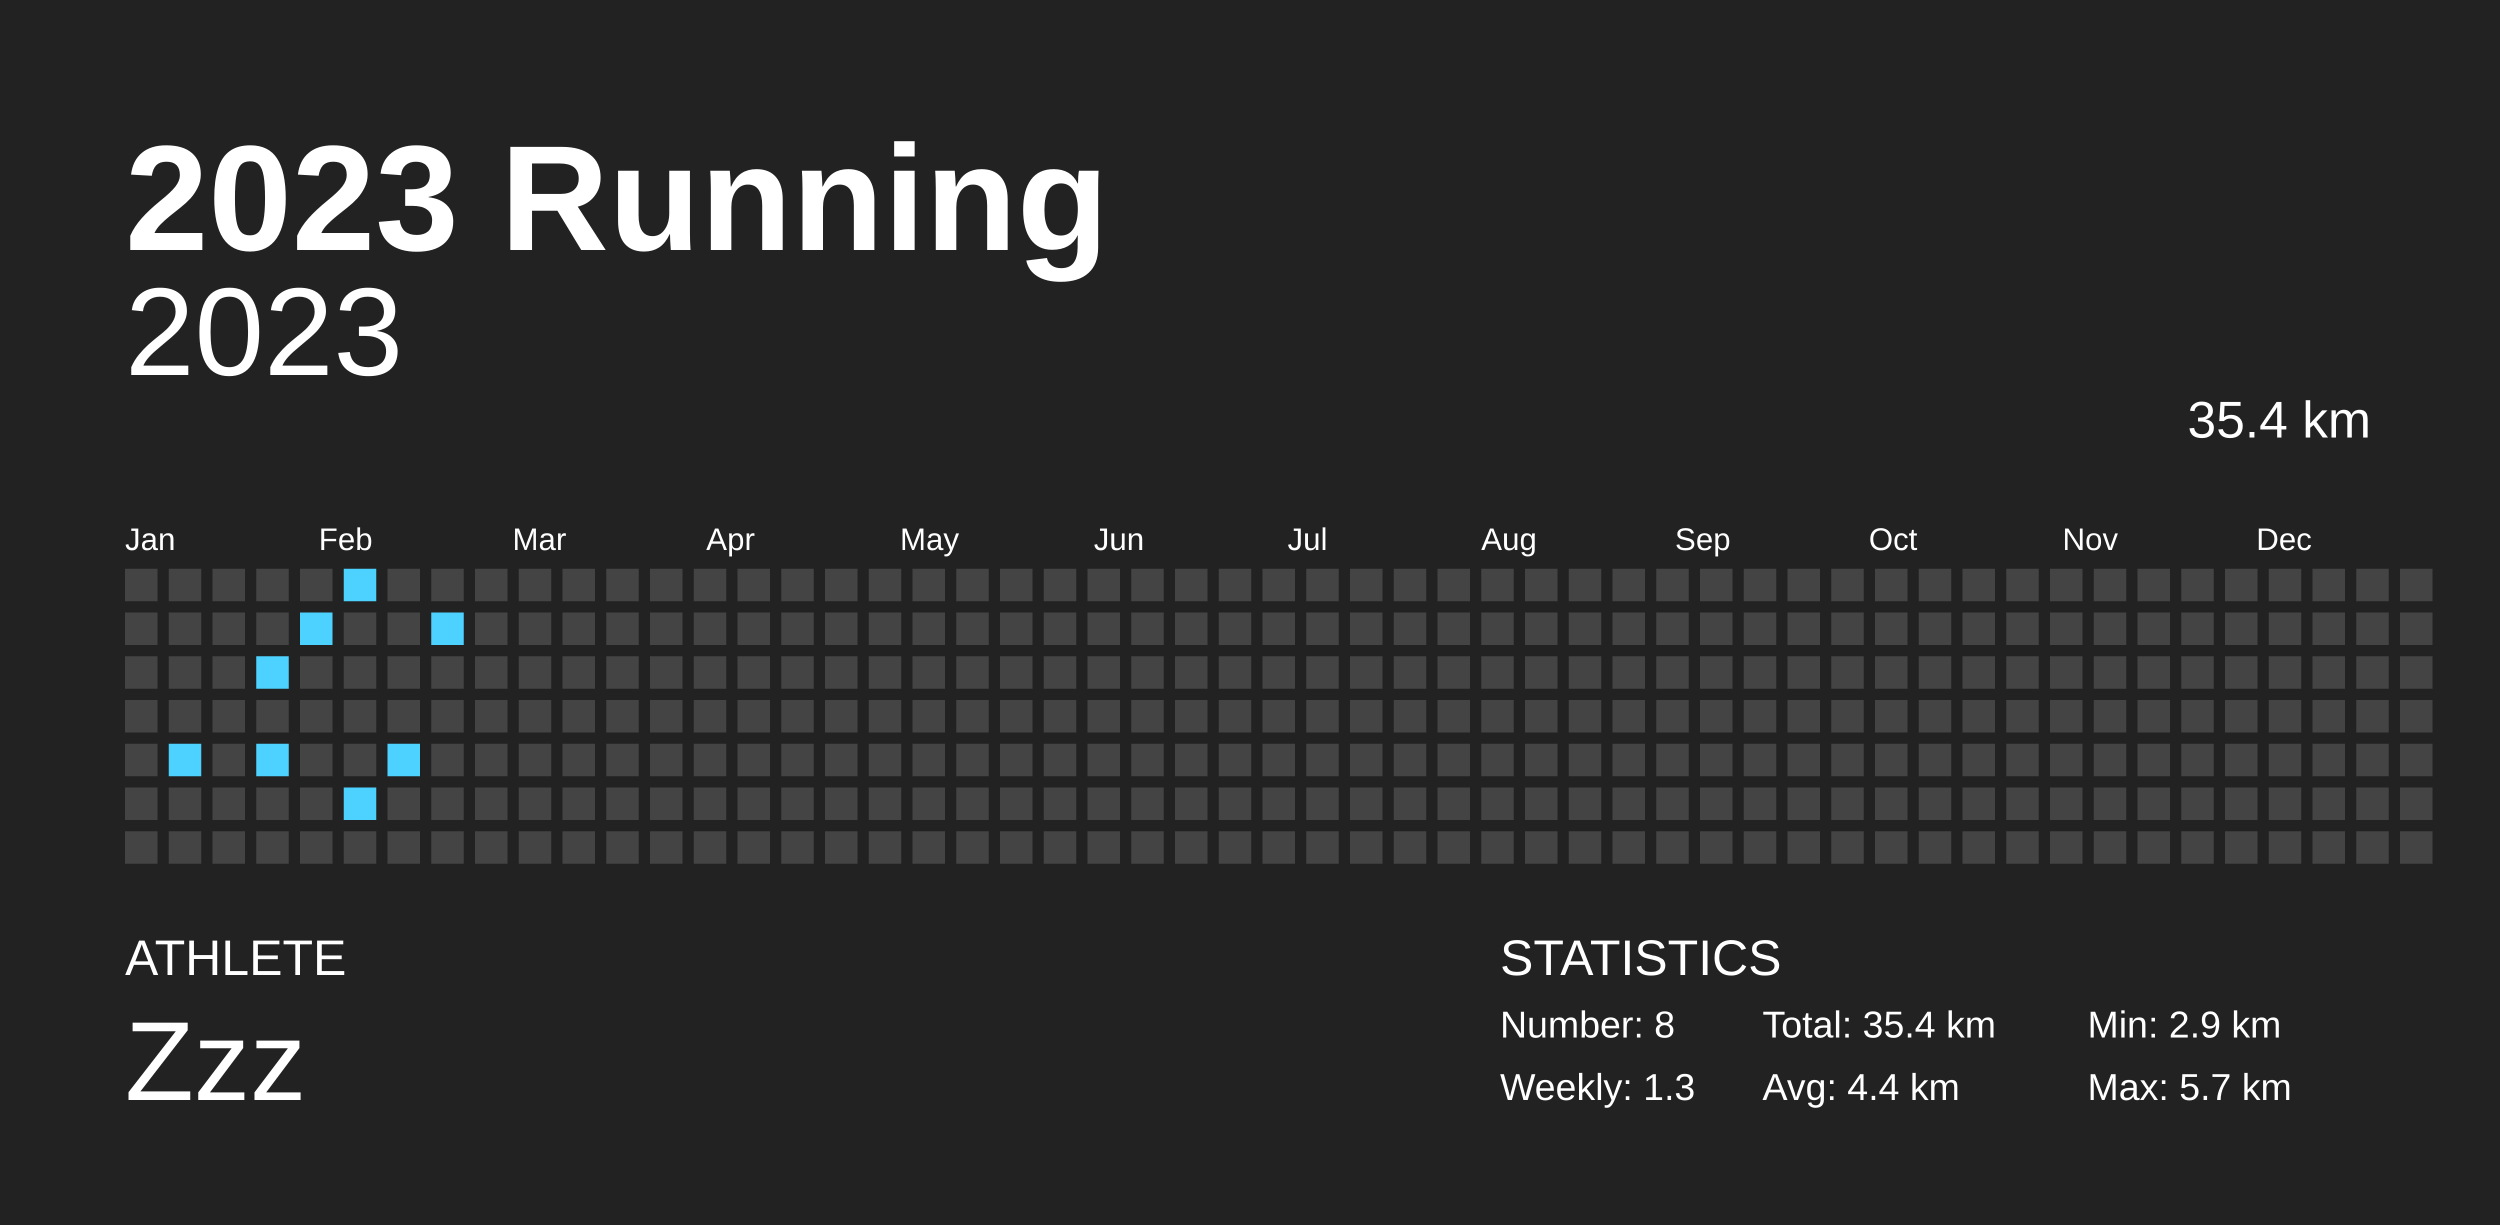
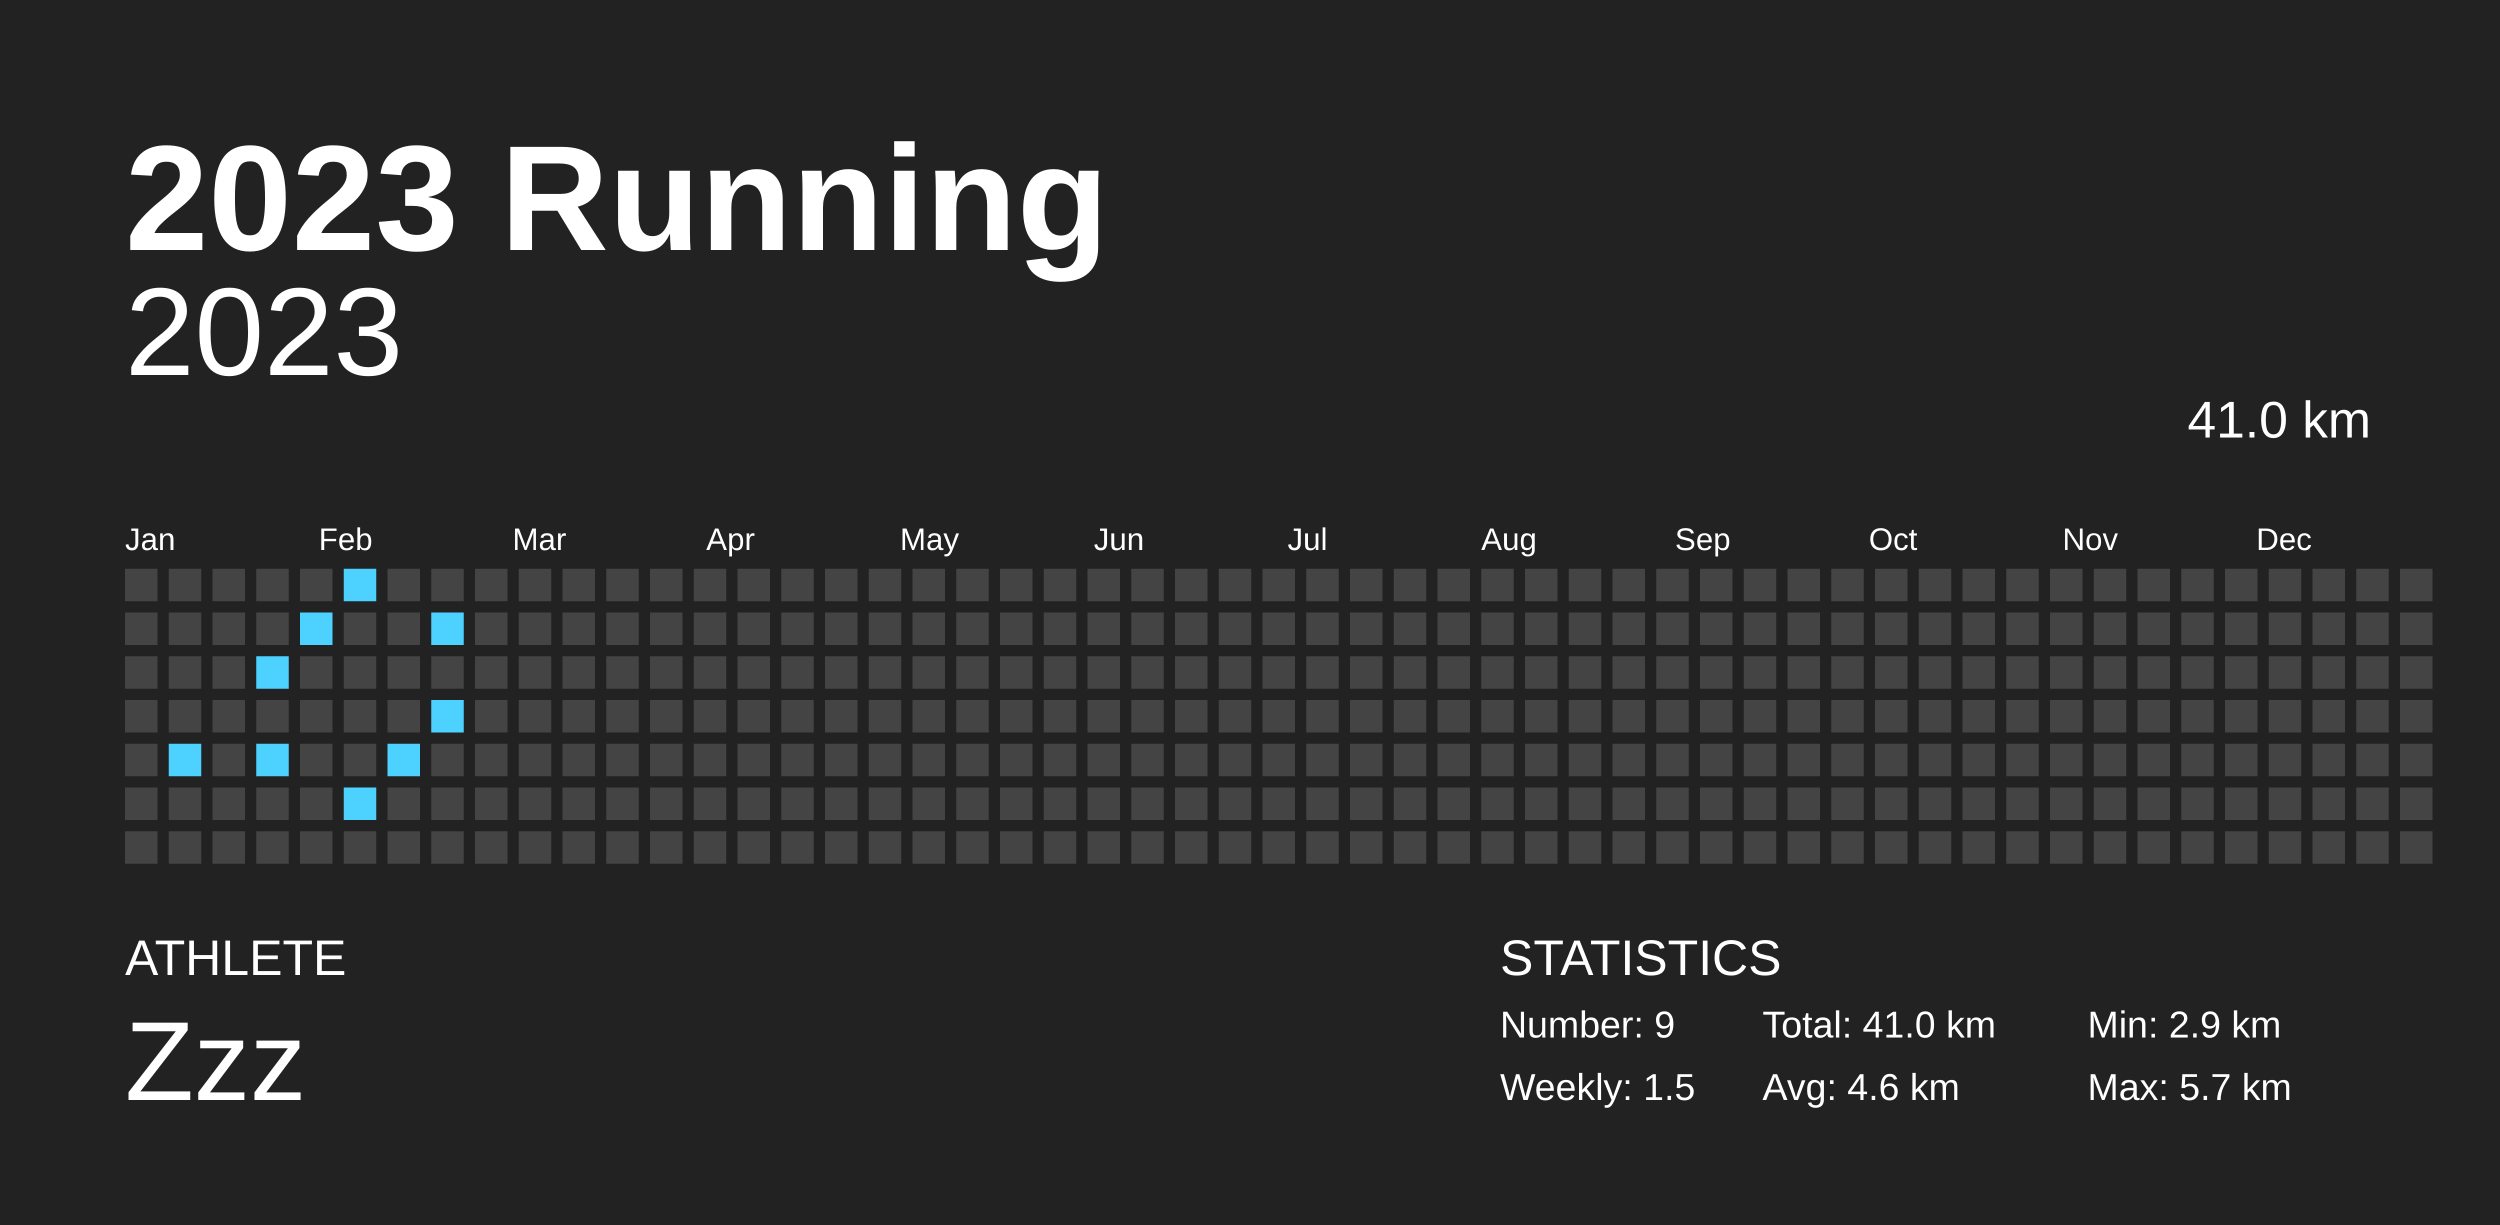
<svg xmlns="http://www.w3.org/2000/svg" baseProfile="full" height="98mm" version="1.1" viewBox="0,0,200,98" width="200mm">
  <defs />
  <rect fill="#222222" height="98" width="200" x="0" y="0" />
  <text fill="#FFFFFF" style="font-size:12px; font-family:Arial; font-weight:bold;" x="10" y="20">2023 Running</text>
  <text fill="#FFFFFF" style="font-size:4px; font-family:Arial" x="10" y="78">ATHLETE</text>
  <text fill="#FFFFFF" style="font-size:9px; font-family:Arial" x="10" y="88">Zzz</text>
  <text fill="#FFFFFF" style="font-size:4px; font-family:Arial" x="120" y="78">STATISTICS</text>
-   <text fill="#FFFFFF" style="font-size:3px; font-family:Arial" x="120" y="83">Number: 8</text>
-   <text fill="#FFFFFF" style="font-size:3px; font-family:Arial" x="120" y="88">Weekly: 1.3</text>
-   <text fill="#FFFFFF" style="font-size:3px; font-family:Arial" x="141" y="83">Total: 35.4 km</text>
-   <text fill="#FFFFFF" style="font-size:3px; font-family:Arial" x="141" y="88">Avg: 4.4 km</text>
+   <text fill="#FFFFFF" style="font-size:3px; font-family:Arial" x="120" y="83">Number: 9</text>
+   <text fill="#FFFFFF" style="font-size:3px; font-family:Arial" x="120" y="88">Weekly: 1.5</text>
+   <text fill="#FFFFFF" style="font-size:3px; font-family:Arial" x="141" y="83">Total: 41.0 km</text>
+   <text fill="#FFFFFF" style="font-size:3px; font-family:Arial" x="141" y="88">Avg: 4.6 km</text>
  <text fill="#FFFFFF" style="font-size:3px; font-family:Arial" x="167" y="83">Min: 2.9 km</text>
  <text fill="#FFFFFF" style="font-size:3px; font-family:Arial" x="167" y="88">Max: 5.7 km</text>
  <text alignment-baseline="hanging" fill="#FFFFFF" style="font-size:10.0px; font-family:Arial;" x="10" y="30">2023</text>
-   <text alignment-baseline="hanging" fill="#FFFFFF" style="font-size:4.125px; font-family:Arial;" x="175" y="35">35.4 km</text>
+   <text alignment-baseline="hanging" fill="#FFFFFF" style="font-size:4.125px; font-family:Arial;" x="175" y="35">41.0 km</text>
  <text fill="#FFFFFF" style="font-size:2.5px; font-family:Arial" x="10.0" y="44">Jan</text>
  <text fill="#FFFFFF" style="font-size:2.5px; font-family:Arial" x="25.5" y="44">Feb</text>
  <text fill="#FFFFFF" style="font-size:2.5px; font-family:Arial" x="41.0" y="44">Mar</text>
  <text fill="#FFFFFF" style="font-size:2.5px; font-family:Arial" x="56.5" y="44">Apr</text>
  <text fill="#FFFFFF" style="font-size:2.5px; font-family:Arial" x="72.0" y="44">May</text>
  <text fill="#FFFFFF" style="font-size:2.5px; font-family:Arial" x="87.5" y="44">Jun</text>
  <text fill="#FFFFFF" style="font-size:2.5px; font-family:Arial" x="103.0" y="44">Jul</text>
  <text fill="#FFFFFF" style="font-size:2.5px; font-family:Arial" x="118.5" y="44">Aug</text>
  <text fill="#FFFFFF" style="font-size:2.5px; font-family:Arial" x="134.0" y="44">Sep</text>
  <text fill="#FFFFFF" style="font-size:2.5px; font-family:Arial" x="149.5" y="44">Oct</text>
  <text fill="#FFFFFF" style="font-size:2.5px; font-family:Arial" x="165.0" y="44">Nov</text>
  <text fill="#FFFFFF" style="font-size:2.5px; font-family:Arial" x="180.5" y="44">Dec</text>
  <rect fill="#444444" height="2.6" width="2.6" x="10.0" y="45.5" />
  <rect fill="#444444" height="2.6" width="2.6" x="10.0" y="49.0" />
  <rect fill="#444444" height="2.6" width="2.6" x="10.0" y="52.5" />
  <rect fill="#444444" height="2.6" width="2.6" x="10.0" y="56.0" />
  <rect fill="#444444" height="2.6" width="2.6" x="10.0" y="59.5" />
  <rect fill="#444444" height="2.6" width="2.6" x="10.0" y="63.0" />
  <rect fill="#444444" height="2.6" width="2.6" x="10.0" y="66.5" />
  <rect fill="#444444" height="2.6" width="2.6" x="13.5" y="45.5" />
  <rect fill="#444444" height="2.6" width="2.6" x="13.5" y="49.0" />
  <rect fill="#444444" height="2.6" width="2.6" x="13.5" y="52.5" />
  <rect fill="#444444" height="2.6" width="2.6" x="13.5" y="56.0" />
  <rect fill="#4dd2ff" height="2.6" width="2.6" x="13.5" y="59.5" />
  <rect fill="#444444" height="2.6" width="2.6" x="13.5" y="63.0" />
  <rect fill="#444444" height="2.6" width="2.6" x="13.5" y="66.5" />
  <rect fill="#444444" height="2.6" width="2.6" x="17.0" y="45.5" />
  <rect fill="#444444" height="2.6" width="2.6" x="17.0" y="49.0" />
  <rect fill="#444444" height="2.6" width="2.6" x="17.0" y="52.5" />
  <rect fill="#444444" height="2.6" width="2.6" x="17.0" y="56.0" />
  <rect fill="#444444" height="2.6" width="2.6" x="17.0" y="59.5" />
  <rect fill="#444444" height="2.6" width="2.6" x="17.0" y="63.0" />
  <rect fill="#444444" height="2.6" width="2.6" x="17.0" y="66.5" />
  <rect fill="#444444" height="2.6" width="2.6" x="20.5" y="45.5" />
  <rect fill="#444444" height="2.6" width="2.6" x="20.5" y="49.0" />
  <rect fill="#4dd2ff" height="2.6" width="2.6" x="20.5" y="52.5" />
  <rect fill="#444444" height="2.6" width="2.6" x="20.5" y="56.0" />
  <rect fill="#4dd2ff" height="2.6" width="2.6" x="20.5" y="59.5" />
  <rect fill="#444444" height="2.6" width="2.6" x="20.5" y="63.0" />
  <rect fill="#444444" height="2.6" width="2.6" x="20.5" y="66.5" />
  <rect fill="#444444" height="2.6" width="2.6" x="24.0" y="45.5" />
  <rect fill="#4dd2ff" height="2.6" width="2.6" x="24.0" y="49.0" />
  <rect fill="#444444" height="2.6" width="2.6" x="24.0" y="52.5" />
  <rect fill="#444444" height="2.6" width="2.6" x="24.0" y="56.0" />
  <rect fill="#444444" height="2.6" width="2.6" x="24.0" y="59.5" />
  <rect fill="#444444" height="2.6" width="2.6" x="24.0" y="63.0" />
  <rect fill="#444444" height="2.6" width="2.6" x="24.0" y="66.5" />
  <rect fill="#4dd2ff" height="2.6" width="2.6" x="27.5" y="45.5" />
  <rect fill="#444444" height="2.6" width="2.6" x="27.5" y="49.0" />
  <rect fill="#444444" height="2.6" width="2.6" x="27.5" y="52.5" />
  <rect fill="#444444" height="2.6" width="2.6" x="27.5" y="56.0" />
  <rect fill="#444444" height="2.6" width="2.6" x="27.5" y="59.5" />
  <rect fill="#4dd2ff" height="2.6" width="2.6" x="27.5" y="63.0" />
  <rect fill="#444444" height="2.6" width="2.6" x="27.5" y="66.5" />
  <rect fill="#444444" height="2.6" width="2.6" x="31.0" y="45.5" />
  <rect fill="#444444" height="2.6" width="2.6" x="31.0" y="49.0" />
  <rect fill="#444444" height="2.6" width="2.6" x="31.0" y="52.5" />
  <rect fill="#444444" height="2.6" width="2.6" x="31.0" y="56.0" />
  <rect fill="#4dd2ff" height="2.6" width="2.6" x="31.0" y="59.5" />
  <rect fill="#444444" height="2.6" width="2.6" x="31.0" y="63.0" />
  <rect fill="#444444" height="2.6" width="2.6" x="31.0" y="66.5" />
  <rect fill="#444444" height="2.6" width="2.6" x="34.5" y="45.5" />
  <rect fill="#4dd2ff" height="2.6" width="2.6" x="34.5" y="49.0" />
  <rect fill="#444444" height="2.6" width="2.6" x="34.5" y="52.5" />
-   <rect fill="#444444" height="2.6" width="2.6" x="34.5" y="56.0" />
+   <rect fill="#4dd2ff" height="2.6" width="2.6" x="34.5" y="56.0" />
  <rect fill="#444444" height="2.6" width="2.6" x="34.5" y="59.5" />
  <rect fill="#444444" height="2.6" width="2.6" x="34.5" y="63.0" />
  <rect fill="#444444" height="2.6" width="2.6" x="34.5" y="66.5" />
  <rect fill="#444444" height="2.6" width="2.6" x="38.0" y="45.5" />
  <rect fill="#444444" height="2.6" width="2.6" x="38.0" y="49.0" />
  <rect fill="#444444" height="2.6" width="2.6" x="38.0" y="52.5" />
  <rect fill="#444444" height="2.6" width="2.6" x="38.0" y="56.0" />
  <rect fill="#444444" height="2.6" width="2.6" x="38.0" y="59.5" />
  <rect fill="#444444" height="2.6" width="2.6" x="38.0" y="63.0" />
  <rect fill="#444444" height="2.6" width="2.6" x="38.0" y="66.5" />
  <rect fill="#444444" height="2.6" width="2.6" x="41.5" y="45.5" />
  <rect fill="#444444" height="2.6" width="2.6" x="41.5" y="49.0" />
  <rect fill="#444444" height="2.6" width="2.6" x="41.5" y="52.5" />
  <rect fill="#444444" height="2.6" width="2.6" x="41.5" y="56.0" />
  <rect fill="#444444" height="2.6" width="2.6" x="41.5" y="59.5" />
  <rect fill="#444444" height="2.6" width="2.6" x="41.5" y="63.0" />
  <rect fill="#444444" height="2.6" width="2.6" x="41.5" y="66.5" />
  <rect fill="#444444" height="2.6" width="2.6" x="45.0" y="45.5" />
  <rect fill="#444444" height="2.6" width="2.6" x="45.0" y="49.0" />
  <rect fill="#444444" height="2.6" width="2.6" x="45.0" y="52.5" />
  <rect fill="#444444" height="2.6" width="2.6" x="45.0" y="56.0" />
  <rect fill="#444444" height="2.6" width="2.6" x="45.0" y="59.5" />
  <rect fill="#444444" height="2.6" width="2.6" x="45.0" y="63.0" />
  <rect fill="#444444" height="2.6" width="2.6" x="45.0" y="66.5" />
  <rect fill="#444444" height="2.6" width="2.6" x="48.5" y="45.5" />
  <rect fill="#444444" height="2.6" width="2.6" x="48.5" y="49.0" />
  <rect fill="#444444" height="2.6" width="2.6" x="48.5" y="52.5" />
  <rect fill="#444444" height="2.6" width="2.6" x="48.5" y="56.0" />
  <rect fill="#444444" height="2.6" width="2.6" x="48.5" y="59.5" />
  <rect fill="#444444" height="2.6" width="2.6" x="48.5" y="63.0" />
  <rect fill="#444444" height="2.6" width="2.6" x="48.5" y="66.5" />
  <rect fill="#444444" height="2.6" width="2.6" x="52.0" y="45.5" />
  <rect fill="#444444" height="2.6" width="2.6" x="52.0" y="49.0" />
  <rect fill="#444444" height="2.6" width="2.6" x="52.0" y="52.5" />
  <rect fill="#444444" height="2.6" width="2.6" x="52.0" y="56.0" />
  <rect fill="#444444" height="2.6" width="2.6" x="52.0" y="59.5" />
  <rect fill="#444444" height="2.6" width="2.6" x="52.0" y="63.0" />
  <rect fill="#444444" height="2.6" width="2.6" x="52.0" y="66.5" />
  <rect fill="#444444" height="2.6" width="2.6" x="55.5" y="45.5" />
  <rect fill="#444444" height="2.6" width="2.6" x="55.5" y="49.0" />
  <rect fill="#444444" height="2.6" width="2.6" x="55.5" y="52.5" />
  <rect fill="#444444" height="2.6" width="2.6" x="55.5" y="56.0" />
  <rect fill="#444444" height="2.6" width="2.6" x="55.5" y="59.5" />
  <rect fill="#444444" height="2.6" width="2.6" x="55.5" y="63.0" />
  <rect fill="#444444" height="2.6" width="2.6" x="55.5" y="66.5" />
  <rect fill="#444444" height="2.6" width="2.6" x="59.0" y="45.5" />
  <rect fill="#444444" height="2.6" width="2.6" x="59.0" y="49.0" />
  <rect fill="#444444" height="2.6" width="2.6" x="59.0" y="52.5" />
  <rect fill="#444444" height="2.6" width="2.6" x="59.0" y="56.0" />
  <rect fill="#444444" height="2.6" width="2.6" x="59.0" y="59.5" />
  <rect fill="#444444" height="2.6" width="2.6" x="59.0" y="63.0" />
  <rect fill="#444444" height="2.6" width="2.6" x="59.0" y="66.5" />
  <rect fill="#444444" height="2.6" width="2.6" x="62.5" y="45.5" />
  <rect fill="#444444" height="2.6" width="2.6" x="62.5" y="49.0" />
  <rect fill="#444444" height="2.6" width="2.6" x="62.5" y="52.5" />
  <rect fill="#444444" height="2.6" width="2.6" x="62.5" y="56.0" />
  <rect fill="#444444" height="2.6" width="2.6" x="62.5" y="59.5" />
  <rect fill="#444444" height="2.6" width="2.6" x="62.5" y="63.0" />
  <rect fill="#444444" height="2.6" width="2.6" x="62.5" y="66.5" />
  <rect fill="#444444" height="2.6" width="2.6" x="66.0" y="45.5" />
  <rect fill="#444444" height="2.6" width="2.6" x="66.0" y="49.0" />
  <rect fill="#444444" height="2.6" width="2.6" x="66.0" y="52.5" />
  <rect fill="#444444" height="2.6" width="2.6" x="66.0" y="56.0" />
  <rect fill="#444444" height="2.6" width="2.6" x="66.0" y="59.5" />
  <rect fill="#444444" height="2.6" width="2.6" x="66.0" y="63.0" />
  <rect fill="#444444" height="2.6" width="2.6" x="66.0" y="66.5" />
  <rect fill="#444444" height="2.6" width="2.6" x="69.5" y="45.5" />
  <rect fill="#444444" height="2.6" width="2.6" x="69.5" y="49.0" />
  <rect fill="#444444" height="2.6" width="2.6" x="69.5" y="52.5" />
  <rect fill="#444444" height="2.6" width="2.6" x="69.5" y="56.0" />
  <rect fill="#444444" height="2.6" width="2.6" x="69.5" y="59.5" />
  <rect fill="#444444" height="2.6" width="2.6" x="69.5" y="63.0" />
  <rect fill="#444444" height="2.6" width="2.6" x="69.5" y="66.5" />
  <rect fill="#444444" height="2.6" width="2.6" x="73.0" y="45.5" />
  <rect fill="#444444" height="2.6" width="2.6" x="73.0" y="49.0" />
  <rect fill="#444444" height="2.6" width="2.6" x="73.0" y="52.5" />
  <rect fill="#444444" height="2.6" width="2.6" x="73.0" y="56.0" />
  <rect fill="#444444" height="2.6" width="2.6" x="73.0" y="59.5" />
  <rect fill="#444444" height="2.6" width="2.6" x="73.0" y="63.0" />
  <rect fill="#444444" height="2.6" width="2.6" x="73.0" y="66.5" />
  <rect fill="#444444" height="2.6" width="2.6" x="76.5" y="45.5" />
  <rect fill="#444444" height="2.6" width="2.6" x="76.5" y="49.0" />
  <rect fill="#444444" height="2.6" width="2.6" x="76.5" y="52.5" />
  <rect fill="#444444" height="2.6" width="2.6" x="76.5" y="56.0" />
  <rect fill="#444444" height="2.6" width="2.6" x="76.5" y="59.5" />
  <rect fill="#444444" height="2.6" width="2.6" x="76.5" y="63.0" />
  <rect fill="#444444" height="2.6" width="2.6" x="76.5" y="66.5" />
  <rect fill="#444444" height="2.6" width="2.6" x="80.0" y="45.5" />
  <rect fill="#444444" height="2.6" width="2.6" x="80.0" y="49.0" />
  <rect fill="#444444" height="2.6" width="2.6" x="80.0" y="52.5" />
  <rect fill="#444444" height="2.6" width="2.6" x="80.0" y="56.0" />
  <rect fill="#444444" height="2.6" width="2.6" x="80.0" y="59.5" />
  <rect fill="#444444" height="2.6" width="2.6" x="80.0" y="63.0" />
  <rect fill="#444444" height="2.6" width="2.6" x="80.0" y="66.5" />
  <rect fill="#444444" height="2.6" width="2.6" x="83.5" y="45.5" />
  <rect fill="#444444" height="2.6" width="2.6" x="83.5" y="49.0" />
  <rect fill="#444444" height="2.6" width="2.6" x="83.5" y="52.5" />
  <rect fill="#444444" height="2.6" width="2.6" x="83.5" y="56.0" />
  <rect fill="#444444" height="2.6" width="2.6" x="83.5" y="59.5" />
  <rect fill="#444444" height="2.6" width="2.6" x="83.5" y="63.0" />
  <rect fill="#444444" height="2.6" width="2.6" x="83.5" y="66.5" />
  <rect fill="#444444" height="2.6" width="2.6" x="87.0" y="45.5" />
  <rect fill="#444444" height="2.6" width="2.6" x="87.0" y="49.0" />
  <rect fill="#444444" height="2.6" width="2.6" x="87.0" y="52.5" />
  <rect fill="#444444" height="2.6" width="2.6" x="87.0" y="56.0" />
  <rect fill="#444444" height="2.6" width="2.6" x="87.0" y="59.5" />
  <rect fill="#444444" height="2.6" width="2.6" x="87.0" y="63.0" />
  <rect fill="#444444" height="2.6" width="2.6" x="87.0" y="66.5" />
  <rect fill="#444444" height="2.6" width="2.6" x="90.5" y="45.5" />
  <rect fill="#444444" height="2.6" width="2.6" x="90.5" y="49.0" />
  <rect fill="#444444" height="2.6" width="2.6" x="90.5" y="52.5" />
  <rect fill="#444444" height="2.6" width="2.6" x="90.5" y="56.0" />
  <rect fill="#444444" height="2.6" width="2.6" x="90.5" y="59.5" />
  <rect fill="#444444" height="2.6" width="2.6" x="90.5" y="63.0" />
  <rect fill="#444444" height="2.6" width="2.6" x="90.5" y="66.5" />
  <rect fill="#444444" height="2.6" width="2.6" x="94.0" y="45.5" />
  <rect fill="#444444" height="2.6" width="2.6" x="94.0" y="49.0" />
  <rect fill="#444444" height="2.6" width="2.6" x="94.0" y="52.5" />
  <rect fill="#444444" height="2.6" width="2.6" x="94.0" y="56.0" />
  <rect fill="#444444" height="2.6" width="2.6" x="94.0" y="59.5" />
  <rect fill="#444444" height="2.6" width="2.6" x="94.0" y="63.0" />
  <rect fill="#444444" height="2.6" width="2.6" x="94.0" y="66.5" />
  <rect fill="#444444" height="2.6" width="2.6" x="97.5" y="45.5" />
  <rect fill="#444444" height="2.6" width="2.6" x="97.5" y="49.0" />
  <rect fill="#444444" height="2.6" width="2.6" x="97.5" y="52.5" />
  <rect fill="#444444" height="2.6" width="2.6" x="97.5" y="56.0" />
  <rect fill="#444444" height="2.6" width="2.6" x="97.5" y="59.5" />
  <rect fill="#444444" height="2.6" width="2.6" x="97.5" y="63.0" />
  <rect fill="#444444" height="2.6" width="2.6" x="97.5" y="66.5" />
  <rect fill="#444444" height="2.6" width="2.6" x="101.0" y="45.5" />
  <rect fill="#444444" height="2.6" width="2.6" x="101.0" y="49.0" />
  <rect fill="#444444" height="2.6" width="2.6" x="101.0" y="52.5" />
  <rect fill="#444444" height="2.6" width="2.6" x="101.0" y="56.0" />
  <rect fill="#444444" height="2.6" width="2.6" x="101.0" y="59.5" />
  <rect fill="#444444" height="2.6" width="2.6" x="101.0" y="63.0" />
  <rect fill="#444444" height="2.6" width="2.6" x="101.0" y="66.5" />
  <rect fill="#444444" height="2.6" width="2.6" x="104.5" y="45.5" />
  <rect fill="#444444" height="2.6" width="2.6" x="104.5" y="49.0" />
  <rect fill="#444444" height="2.6" width="2.6" x="104.5" y="52.5" />
  <rect fill="#444444" height="2.6" width="2.6" x="104.5" y="56.0" />
  <rect fill="#444444" height="2.6" width="2.6" x="104.5" y="59.5" />
  <rect fill="#444444" height="2.6" width="2.6" x="104.5" y="63.0" />
  <rect fill="#444444" height="2.6" width="2.6" x="104.5" y="66.5" />
  <rect fill="#444444" height="2.6" width="2.6" x="108.0" y="45.5" />
  <rect fill="#444444" height="2.6" width="2.6" x="108.0" y="49.0" />
  <rect fill="#444444" height="2.6" width="2.6" x="108.0" y="52.5" />
  <rect fill="#444444" height="2.6" width="2.6" x="108.0" y="56.0" />
  <rect fill="#444444" height="2.6" width="2.6" x="108.0" y="59.5" />
  <rect fill="#444444" height="2.6" width="2.6" x="108.0" y="63.0" />
  <rect fill="#444444" height="2.6" width="2.6" x="108.0" y="66.5" />
  <rect fill="#444444" height="2.6" width="2.6" x="111.5" y="45.5" />
  <rect fill="#444444" height="2.6" width="2.6" x="111.5" y="49.0" />
  <rect fill="#444444" height="2.6" width="2.6" x="111.5" y="52.5" />
  <rect fill="#444444" height="2.6" width="2.6" x="111.5" y="56.0" />
  <rect fill="#444444" height="2.6" width="2.6" x="111.5" y="59.5" />
  <rect fill="#444444" height="2.6" width="2.6" x="111.5" y="63.0" />
  <rect fill="#444444" height="2.6" width="2.6" x="111.5" y="66.5" />
  <rect fill="#444444" height="2.6" width="2.6" x="115.0" y="45.5" />
  <rect fill="#444444" height="2.6" width="2.6" x="115.0" y="49.0" />
  <rect fill="#444444" height="2.6" width="2.6" x="115.0" y="52.5" />
  <rect fill="#444444" height="2.6" width="2.6" x="115.0" y="56.0" />
  <rect fill="#444444" height="2.6" width="2.6" x="115.0" y="59.5" />
  <rect fill="#444444" height="2.6" width="2.6" x="115.0" y="63.0" />
  <rect fill="#444444" height="2.6" width="2.6" x="115.0" y="66.5" />
  <rect fill="#444444" height="2.6" width="2.6" x="118.5" y="45.5" />
  <rect fill="#444444" height="2.6" width="2.6" x="118.5" y="49.0" />
  <rect fill="#444444" height="2.6" width="2.6" x="118.5" y="52.5" />
  <rect fill="#444444" height="2.6" width="2.6" x="118.5" y="56.0" />
  <rect fill="#444444" height="2.6" width="2.6" x="118.5" y="59.5" />
  <rect fill="#444444" height="2.6" width="2.6" x="118.5" y="63.0" />
  <rect fill="#444444" height="2.6" width="2.6" x="118.5" y="66.5" />
  <rect fill="#444444" height="2.6" width="2.6" x="122.0" y="45.5" />
  <rect fill="#444444" height="2.6" width="2.6" x="122.0" y="49.0" />
  <rect fill="#444444" height="2.6" width="2.6" x="122.0" y="52.5" />
  <rect fill="#444444" height="2.6" width="2.6" x="122.0" y="56.0" />
  <rect fill="#444444" height="2.6" width="2.6" x="122.0" y="59.5" />
  <rect fill="#444444" height="2.6" width="2.6" x="122.0" y="63.0" />
  <rect fill="#444444" height="2.6" width="2.6" x="122.0" y="66.5" />
  <rect fill="#444444" height="2.6" width="2.6" x="125.5" y="45.5" />
  <rect fill="#444444" height="2.6" width="2.6" x="125.5" y="49.0" />
  <rect fill="#444444" height="2.6" width="2.6" x="125.5" y="52.5" />
  <rect fill="#444444" height="2.6" width="2.6" x="125.5" y="56.0" />
  <rect fill="#444444" height="2.6" width="2.6" x="125.5" y="59.5" />
  <rect fill="#444444" height="2.6" width="2.6" x="125.5" y="63.0" />
  <rect fill="#444444" height="2.6" width="2.6" x="125.5" y="66.5" />
  <rect fill="#444444" height="2.6" width="2.6" x="129.0" y="45.5" />
  <rect fill="#444444" height="2.6" width="2.6" x="129.0" y="49.0" />
  <rect fill="#444444" height="2.6" width="2.6" x="129.0" y="52.5" />
  <rect fill="#444444" height="2.6" width="2.6" x="129.0" y="56.0" />
  <rect fill="#444444" height="2.6" width="2.6" x="129.0" y="59.5" />
  <rect fill="#444444" height="2.6" width="2.6" x="129.0" y="63.0" />
  <rect fill="#444444" height="2.6" width="2.6" x="129.0" y="66.5" />
  <rect fill="#444444" height="2.6" width="2.6" x="132.5" y="45.5" />
  <rect fill="#444444" height="2.6" width="2.6" x="132.5" y="49.0" />
  <rect fill="#444444" height="2.6" width="2.6" x="132.5" y="52.5" />
  <rect fill="#444444" height="2.6" width="2.6" x="132.5" y="56.0" />
  <rect fill="#444444" height="2.6" width="2.6" x="132.5" y="59.5" />
  <rect fill="#444444" height="2.6" width="2.6" x="132.5" y="63.0" />
  <rect fill="#444444" height="2.6" width="2.6" x="132.5" y="66.5" />
  <rect fill="#444444" height="2.6" width="2.6" x="136.0" y="45.5" />
  <rect fill="#444444" height="2.6" width="2.6" x="136.0" y="49.0" />
  <rect fill="#444444" height="2.6" width="2.6" x="136.0" y="52.5" />
  <rect fill="#444444" height="2.6" width="2.6" x="136.0" y="56.0" />
  <rect fill="#444444" height="2.6" width="2.6" x="136.0" y="59.5" />
  <rect fill="#444444" height="2.6" width="2.6" x="136.0" y="63.0" />
  <rect fill="#444444" height="2.6" width="2.6" x="136.0" y="66.5" />
  <rect fill="#444444" height="2.6" width="2.6" x="139.5" y="45.5" />
  <rect fill="#444444" height="2.6" width="2.6" x="139.5" y="49.0" />
  <rect fill="#444444" height="2.6" width="2.6" x="139.5" y="52.5" />
  <rect fill="#444444" height="2.6" width="2.6" x="139.5" y="56.0" />
  <rect fill="#444444" height="2.6" width="2.6" x="139.5" y="59.5" />
  <rect fill="#444444" height="2.6" width="2.6" x="139.5" y="63.0" />
  <rect fill="#444444" height="2.6" width="2.6" x="139.5" y="66.5" />
  <rect fill="#444444" height="2.6" width="2.6" x="143.0" y="45.5" />
  <rect fill="#444444" height="2.6" width="2.6" x="143.0" y="49.0" />
  <rect fill="#444444" height="2.6" width="2.6" x="143.0" y="52.5" />
  <rect fill="#444444" height="2.6" width="2.6" x="143.0" y="56.0" />
  <rect fill="#444444" height="2.6" width="2.6" x="143.0" y="59.5" />
  <rect fill="#444444" height="2.6" width="2.6" x="143.0" y="63.0" />
  <rect fill="#444444" height="2.6" width="2.6" x="143.0" y="66.5" />
  <rect fill="#444444" height="2.6" width="2.6" x="146.5" y="45.5" />
  <rect fill="#444444" height="2.6" width="2.6" x="146.5" y="49.0" />
  <rect fill="#444444" height="2.6" width="2.6" x="146.5" y="52.5" />
  <rect fill="#444444" height="2.6" width="2.6" x="146.5" y="56.0" />
  <rect fill="#444444" height="2.6" width="2.6" x="146.5" y="59.5" />
  <rect fill="#444444" height="2.6" width="2.6" x="146.5" y="63.0" />
  <rect fill="#444444" height="2.6" width="2.6" x="146.5" y="66.5" />
  <rect fill="#444444" height="2.6" width="2.6" x="150.0" y="45.5" />
  <rect fill="#444444" height="2.6" width="2.6" x="150.0" y="49.0" />
  <rect fill="#444444" height="2.6" width="2.6" x="150.0" y="52.5" />
  <rect fill="#444444" height="2.6" width="2.6" x="150.0" y="56.0" />
  <rect fill="#444444" height="2.6" width="2.6" x="150.0" y="59.5" />
  <rect fill="#444444" height="2.6" width="2.6" x="150.0" y="63.0" />
  <rect fill="#444444" height="2.6" width="2.6" x="150.0" y="66.5" />
  <rect fill="#444444" height="2.6" width="2.6" x="153.5" y="45.5" />
  <rect fill="#444444" height="2.6" width="2.6" x="153.5" y="49.0" />
  <rect fill="#444444" height="2.6" width="2.6" x="153.5" y="52.5" />
  <rect fill="#444444" height="2.6" width="2.6" x="153.5" y="56.0" />
  <rect fill="#444444" height="2.6" width="2.6" x="153.5" y="59.5" />
  <rect fill="#444444" height="2.6" width="2.6" x="153.5" y="63.0" />
  <rect fill="#444444" height="2.6" width="2.6" x="153.5" y="66.5" />
  <rect fill="#444444" height="2.6" width="2.6" x="157.0" y="45.5" />
  <rect fill="#444444" height="2.6" width="2.6" x="157.0" y="49.0" />
  <rect fill="#444444" height="2.6" width="2.6" x="157.0" y="52.5" />
  <rect fill="#444444" height="2.6" width="2.6" x="157.0" y="56.0" />
  <rect fill="#444444" height="2.6" width="2.6" x="157.0" y="59.5" />
  <rect fill="#444444" height="2.6" width="2.6" x="157.0" y="63.0" />
  <rect fill="#444444" height="2.6" width="2.6" x="157.0" y="66.5" />
  <rect fill="#444444" height="2.6" width="2.6" x="160.5" y="45.5" />
  <rect fill="#444444" height="2.6" width="2.6" x="160.5" y="49.0" />
  <rect fill="#444444" height="2.6" width="2.6" x="160.5" y="52.5" />
  <rect fill="#444444" height="2.6" width="2.6" x="160.5" y="56.0" />
  <rect fill="#444444" height="2.6" width="2.6" x="160.5" y="59.5" />
  <rect fill="#444444" height="2.6" width="2.6" x="160.5" y="63.0" />
  <rect fill="#444444" height="2.6" width="2.6" x="160.5" y="66.5" />
  <rect fill="#444444" height="2.6" width="2.6" x="164.0" y="45.5" />
  <rect fill="#444444" height="2.6" width="2.6" x="164.0" y="49.0" />
  <rect fill="#444444" height="2.6" width="2.6" x="164.0" y="52.5" />
  <rect fill="#444444" height="2.6" width="2.6" x="164.0" y="56.0" />
  <rect fill="#444444" height="2.6" width="2.6" x="164.0" y="59.5" />
  <rect fill="#444444" height="2.6" width="2.6" x="164.0" y="63.0" />
  <rect fill="#444444" height="2.6" width="2.6" x="164.0" y="66.5" />
  <rect fill="#444444" height="2.6" width="2.6" x="167.5" y="45.5" />
  <rect fill="#444444" height="2.6" width="2.6" x="167.5" y="49.0" />
  <rect fill="#444444" height="2.6" width="2.6" x="167.5" y="52.5" />
  <rect fill="#444444" height="2.6" width="2.6" x="167.5" y="56.0" />
  <rect fill="#444444" height="2.6" width="2.6" x="167.5" y="59.5" />
  <rect fill="#444444" height="2.6" width="2.6" x="167.5" y="63.0" />
  <rect fill="#444444" height="2.6" width="2.6" x="167.5" y="66.5" />
  <rect fill="#444444" height="2.6" width="2.6" x="171.0" y="45.5" />
  <rect fill="#444444" height="2.6" width="2.6" x="171.0" y="49.0" />
  <rect fill="#444444" height="2.6" width="2.6" x="171.0" y="52.5" />
  <rect fill="#444444" height="2.6" width="2.6" x="171.0" y="56.0" />
  <rect fill="#444444" height="2.6" width="2.6" x="171.0" y="59.5" />
  <rect fill="#444444" height="2.6" width="2.6" x="171.0" y="63.0" />
  <rect fill="#444444" height="2.6" width="2.6" x="171.0" y="66.5" />
  <rect fill="#444444" height="2.6" width="2.6" x="174.5" y="45.5" />
  <rect fill="#444444" height="2.6" width="2.6" x="174.5" y="49.0" />
  <rect fill="#444444" height="2.6" width="2.6" x="174.5" y="52.5" />
  <rect fill="#444444" height="2.6" width="2.6" x="174.5" y="56.0" />
  <rect fill="#444444" height="2.6" width="2.6" x="174.5" y="59.5" />
  <rect fill="#444444" height="2.6" width="2.6" x="174.5" y="63.0" />
  <rect fill="#444444" height="2.6" width="2.6" x="174.5" y="66.5" />
  <rect fill="#444444" height="2.6" width="2.6" x="178.0" y="45.5" />
  <rect fill="#444444" height="2.6" width="2.6" x="178.0" y="49.0" />
  <rect fill="#444444" height="2.6" width="2.6" x="178.0" y="52.5" />
  <rect fill="#444444" height="2.6" width="2.6" x="178.0" y="56.0" />
  <rect fill="#444444" height="2.6" width="2.6" x="178.0" y="59.5" />
  <rect fill="#444444" height="2.6" width="2.6" x="178.0" y="63.0" />
  <rect fill="#444444" height="2.6" width="2.6" x="178.0" y="66.5" />
  <rect fill="#444444" height="2.6" width="2.6" x="181.5" y="45.5" />
  <rect fill="#444444" height="2.6" width="2.6" x="181.5" y="49.0" />
  <rect fill="#444444" height="2.6" width="2.6" x="181.5" y="52.5" />
  <rect fill="#444444" height="2.6" width="2.6" x="181.5" y="56.0" />
  <rect fill="#444444" height="2.6" width="2.6" x="181.5" y="59.5" />
  <rect fill="#444444" height="2.6" width="2.6" x="181.5" y="63.0" />
  <rect fill="#444444" height="2.6" width="2.6" x="181.5" y="66.5" />
  <rect fill="#444444" height="2.6" width="2.6" x="185.0" y="45.5" />
  <rect fill="#444444" height="2.6" width="2.6" x="185.0" y="49.0" />
  <rect fill="#444444" height="2.6" width="2.6" x="185.0" y="52.5" />
  <rect fill="#444444" height="2.6" width="2.6" x="185.0" y="56.0" />
  <rect fill="#444444" height="2.6" width="2.6" x="185.0" y="59.5" />
  <rect fill="#444444" height="2.6" width="2.6" x="185.0" y="63.0" />
  <rect fill="#444444" height="2.6" width="2.6" x="185.0" y="66.5" />
  <rect fill="#444444" height="2.6" width="2.6" x="188.5" y="45.5" />
  <rect fill="#444444" height="2.6" width="2.6" x="188.5" y="49.0" />
  <rect fill="#444444" height="2.6" width="2.6" x="188.5" y="52.5" />
  <rect fill="#444444" height="2.6" width="2.6" x="188.5" y="56.0" />
  <rect fill="#444444" height="2.6" width="2.6" x="188.5" y="59.5" />
  <rect fill="#444444" height="2.6" width="2.6" x="188.5" y="63.0" />
  <rect fill="#444444" height="2.6" width="2.6" x="188.5" y="66.5" />
  <rect fill="#444444" height="2.6" width="2.6" x="192.0" y="45.5" />
  <rect fill="#444444" height="2.6" width="2.6" x="192.0" y="49.0" />
  <rect fill="#444444" height="2.6" width="2.6" x="192.0" y="52.5" />
  <rect fill="#444444" height="2.6" width="2.6" x="192.0" y="56.0" />
  <rect fill="#444444" height="2.6" width="2.6" x="192.0" y="59.5" />
  <rect fill="#444444" height="2.6" width="2.6" x="192.0" y="63.0" />
  <rect fill="#444444" height="2.6" width="2.6" x="192.0" y="66.5" />
</svg>
